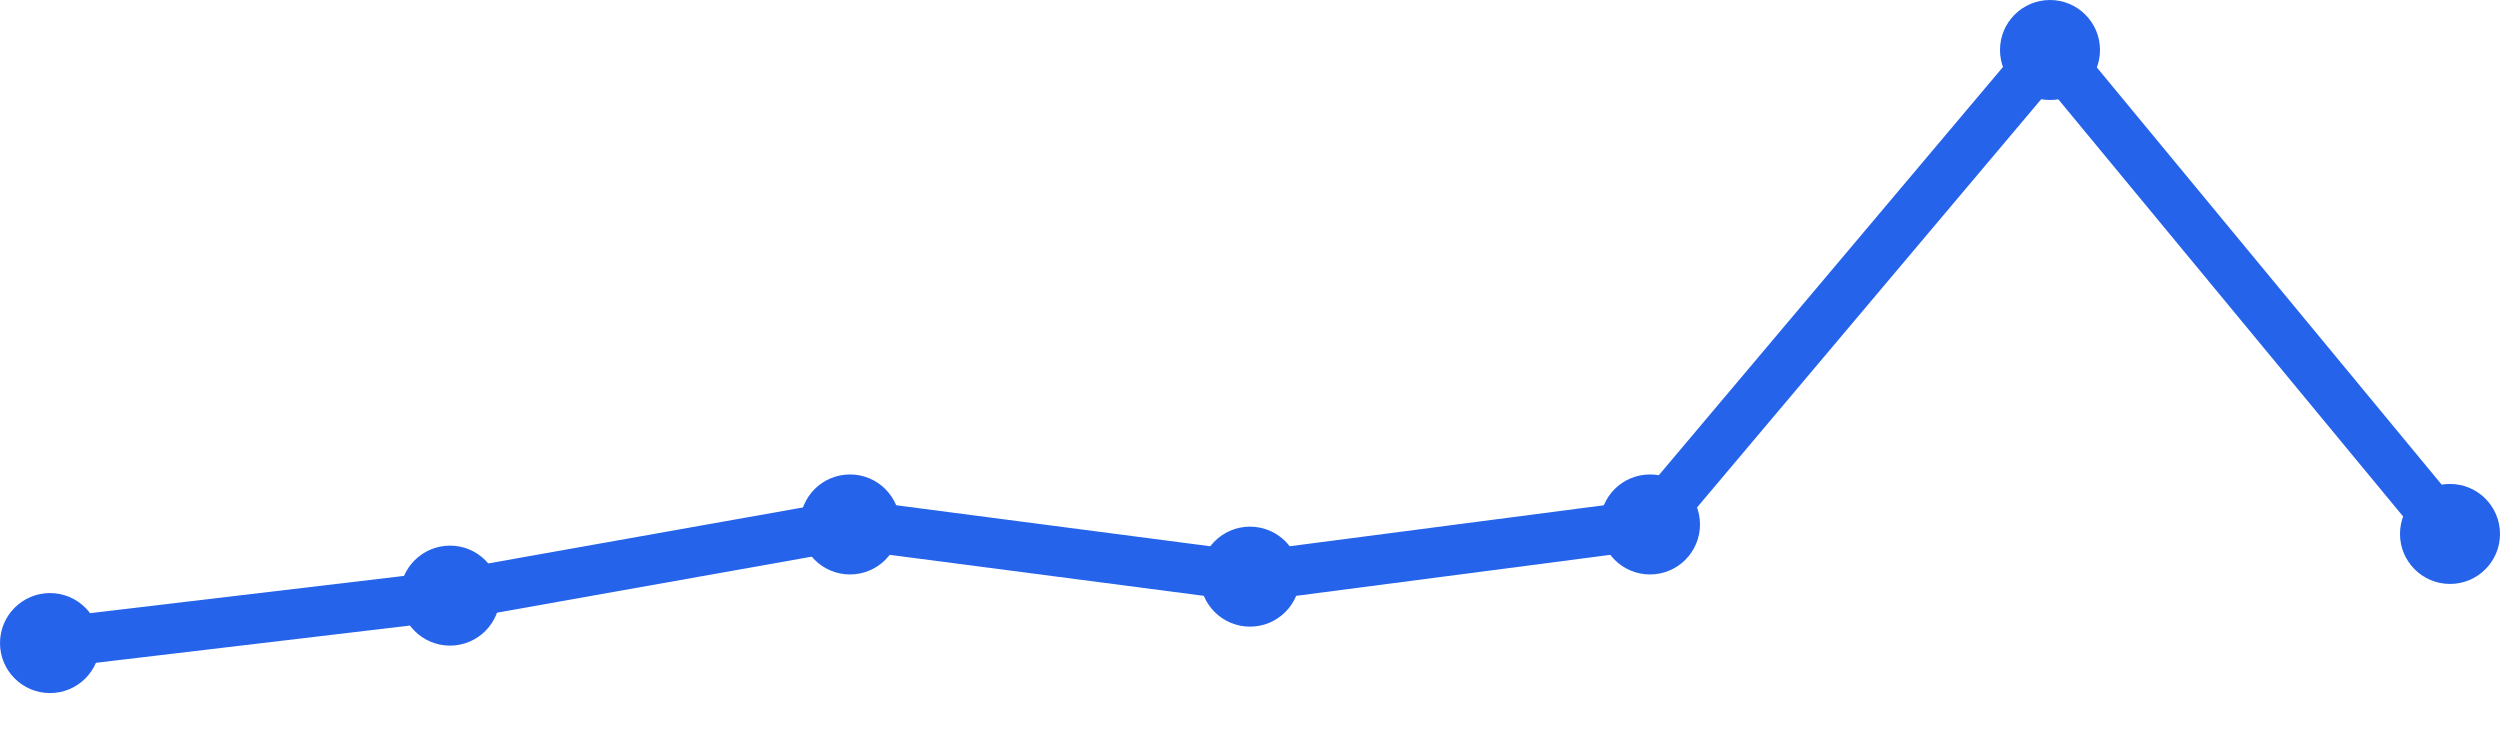
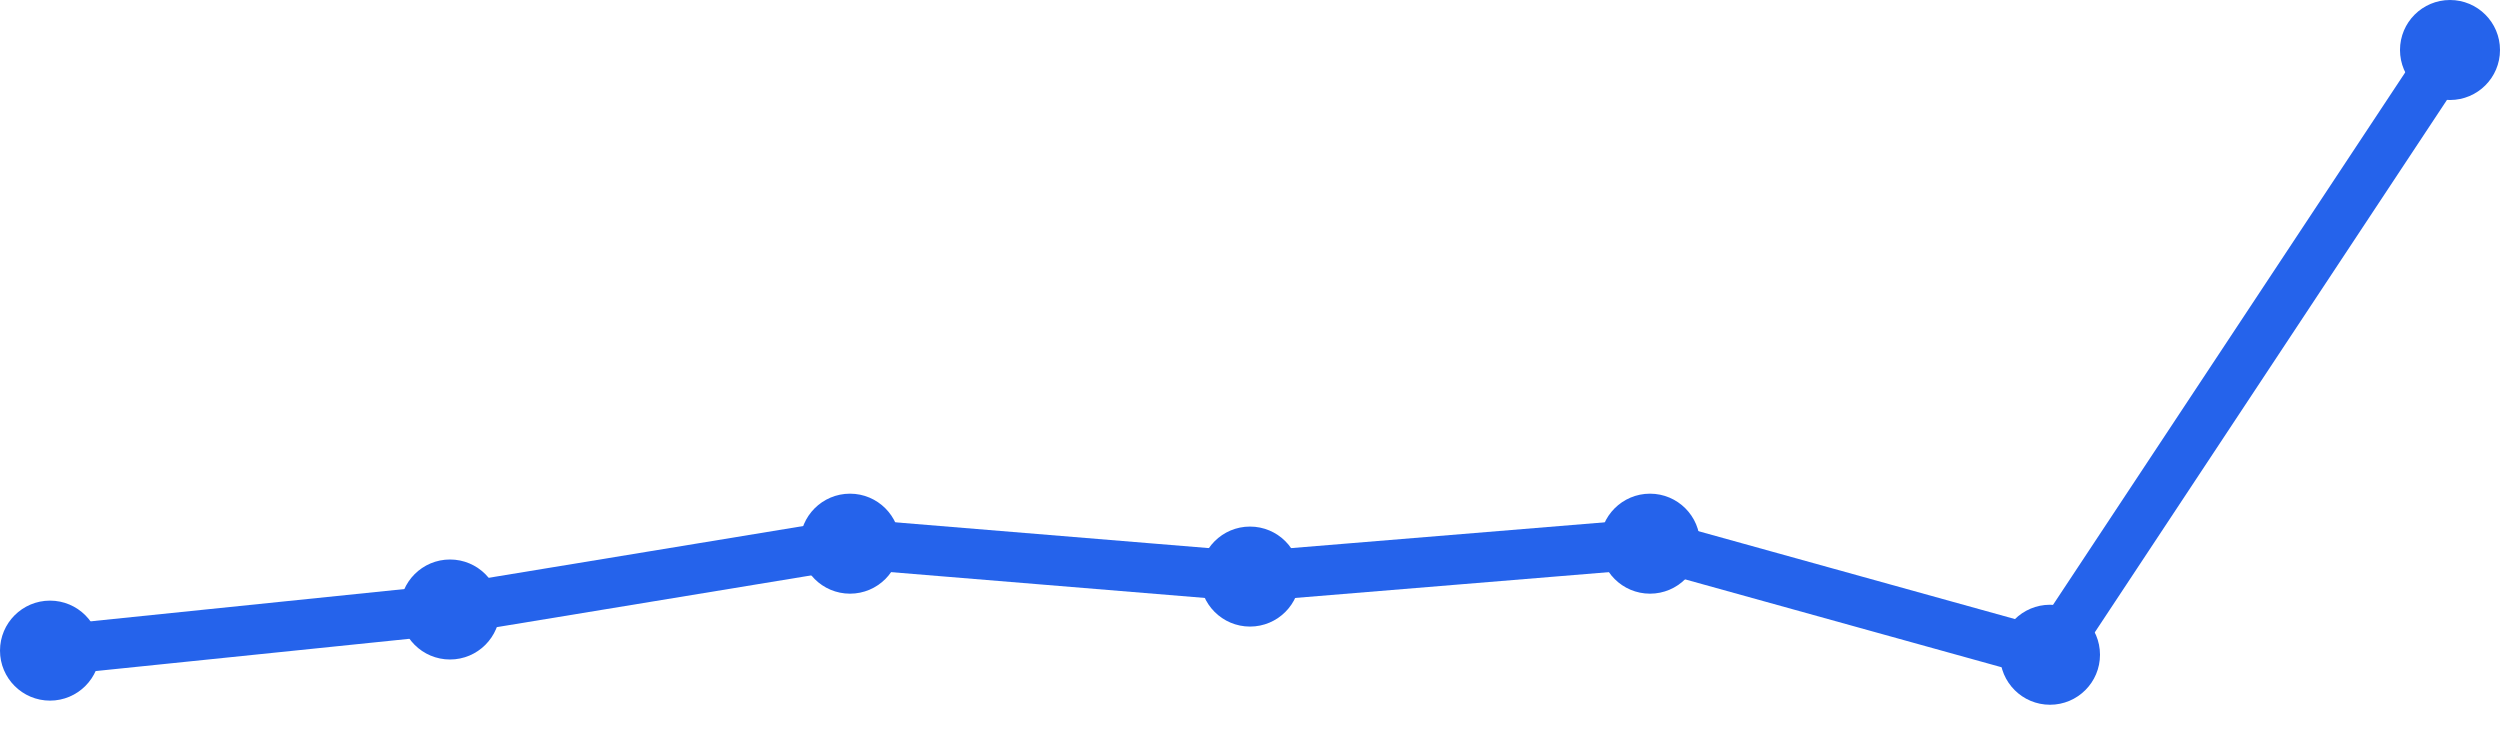
<svg xmlns="http://www.w3.org/2000/svg" width="100" height="30" viewBox="0 0 100 30">
-   <path d="M 2,25.723 L 18,23.825 L 34,20.978 L 50,23.066 L 66,20.978 L 82,2 L 98,21.358" fill="none" stroke="#2563eb" stroke-width="2" stroke-linecap="round" stroke-linejoin="round" />
-   <circle cx="2" cy="25.723" r="2" fill="#2563eb" />
-   <circle cx="18" cy="23.825" r="2" fill="#2563eb" />
-   <circle cx="34" cy="20.978" r="2" fill="#2563eb" />
-   <circle cx="50" cy="23.066" r="2" fill="#2563eb" />
-   <circle cx="66" cy="20.978" r="2" fill="#2563eb" />
-   <circle cx="82" cy="2" r="2" fill="#2563eb" />
-   <circle cx="98" cy="21.358" r="2" fill="#2563eb" />
+   <path d="M 2,26.025 L 18,24.38 L 34,21.747 L 50,23.063 L 66,21.747 L 82,26.19 L 98,2" fill="none" stroke="#2563eb" stroke-width="2" stroke-linecap="round" stroke-linejoin="round" />
+   <circle cx="2" cy="26.025" r="2" fill="#2563eb" />
+   <circle cx="18" cy="24.38" r="2" fill="#2563eb" />
+   <circle cx="34" cy="21.747" r="2" fill="#2563eb" />
+   <circle cx="50" cy="23.063" r="2" fill="#2563eb" />
+   <circle cx="66" cy="21.747" r="2" fill="#2563eb" />
+   <circle cx="82" cy="26.19" r="2" fill="#2563eb" />
+   <circle cx="98" cy="2" r="2" fill="#2563eb" />
</svg>
